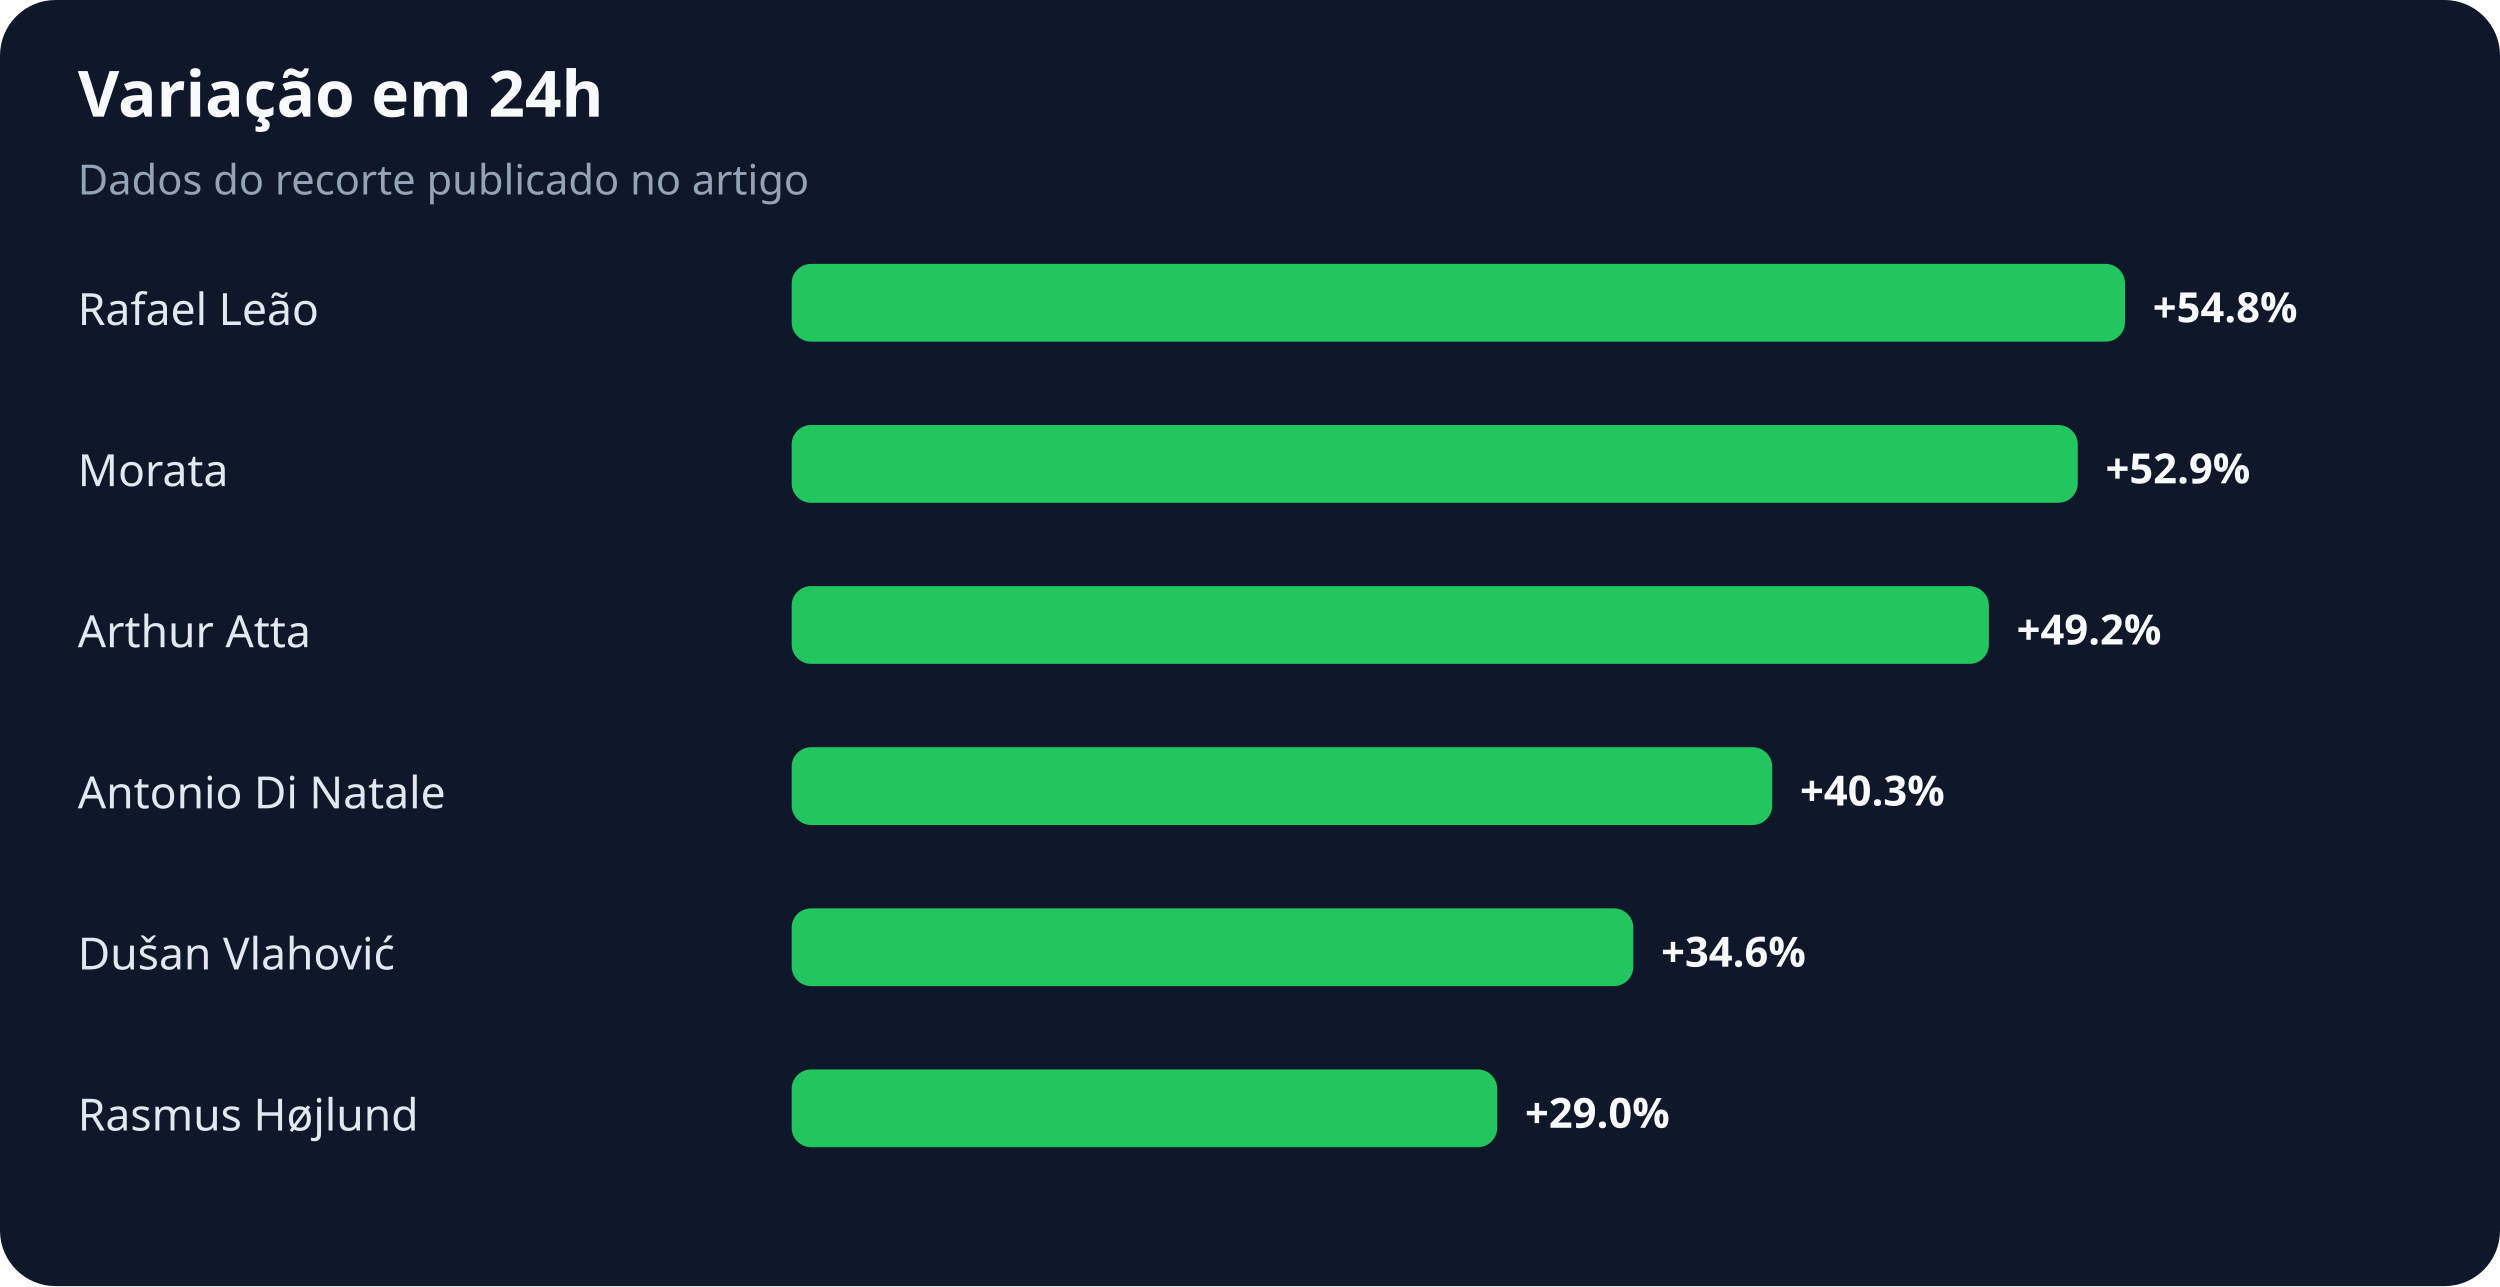
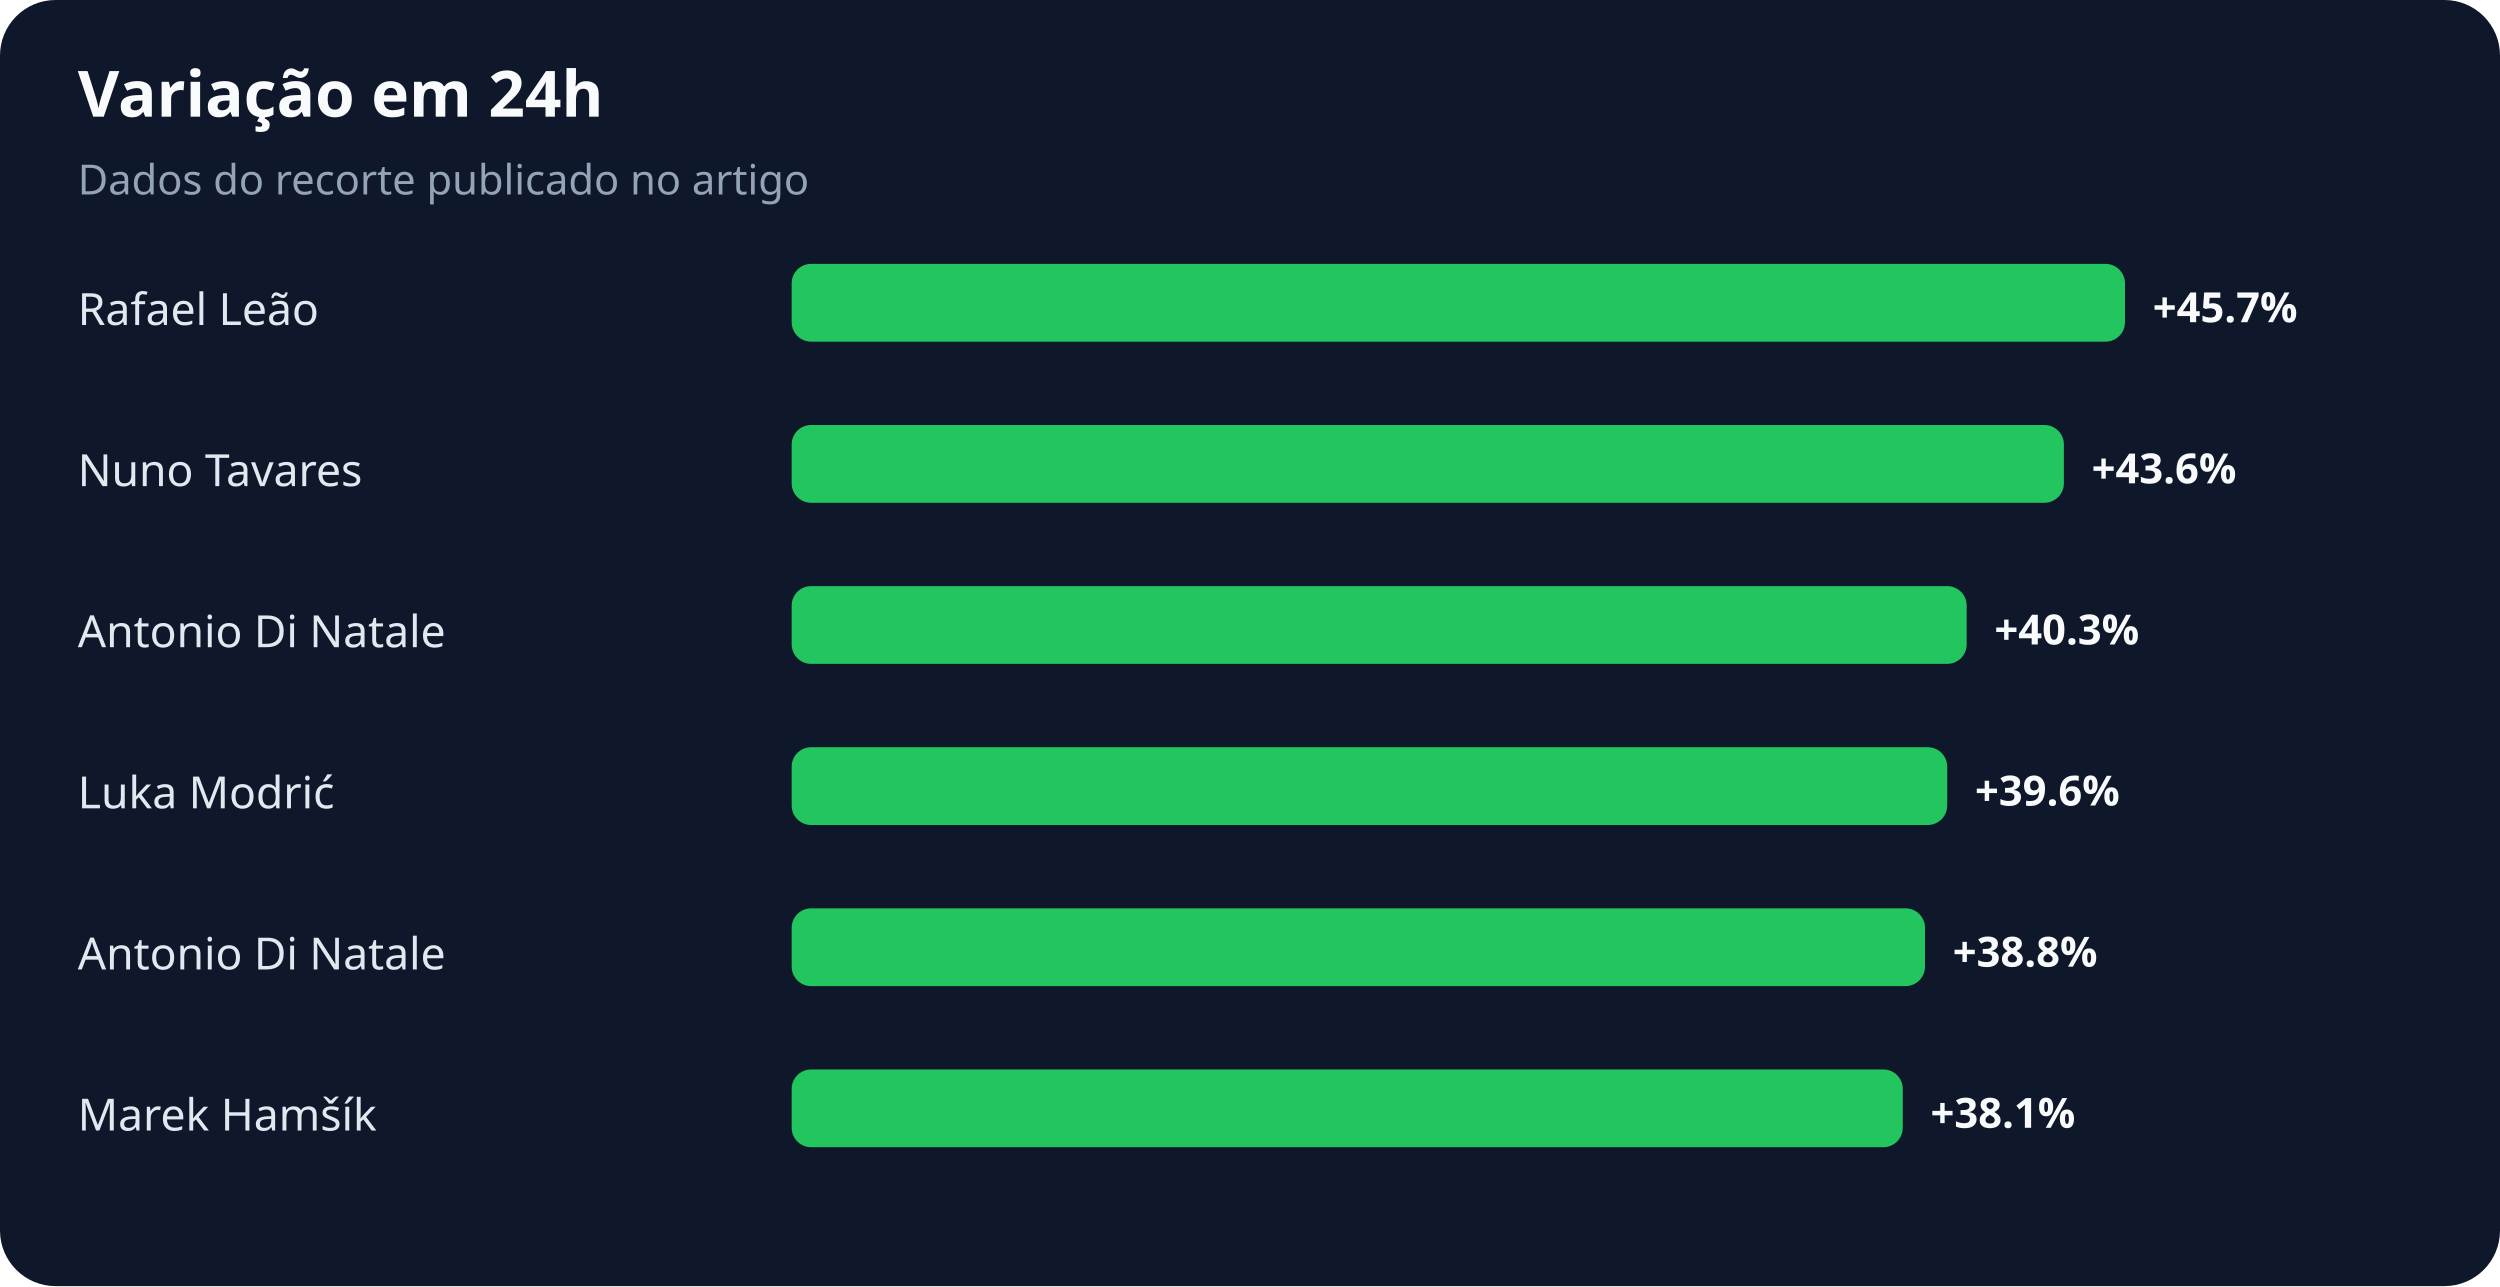
<svg xmlns="http://www.w3.org/2000/svg" width="900" height="463" viewBox="0 0 900 463" role="img" aria-labelledby="title desc">
  <rect width="100%" height="100%" rx="20" fill="#0f172a" />
  <text x="28" y="42" fill="#f8fafc" font-family="system-ui,sans-serif" font-size="23" font-weight="700">Variação em 24h</text>
  <text x="28" y="70" fill="#94a3b8" font-family="system-ui,sans-serif" font-size="15">Dados do recorte publicado no artigo</text>
  <text x="28" y="117" fill="#e2e8f0" font-family="system-ui,sans-serif" font-size="16">Rafael Leão</text>
  <rect x="285" y="95" width="480" height="28" rx="7" fill="#22c55e" />
-   <text x="775" y="116" fill="#f8fafc" font-family="system-ui,sans-serif" font-size="15" font-weight="700">+54.8%</text>
-   <text x="28" y="175" fill="#e2e8f0" font-family="system-ui,sans-serif" font-size="16">Morata</text>
-   <rect x="285" y="153" width="463" height="28" rx="7" fill="#22c55e" />
-   <text x="758" y="174" fill="#f8fafc" font-family="system-ui,sans-serif" font-size="15" font-weight="700">+52.9%</text>
-   <text x="28" y="233" fill="#e2e8f0" font-family="system-ui,sans-serif" font-size="16">Arthur Atta</text>
-   <rect x="285" y="211" width="431" height="28" rx="7" fill="#22c55e" />
-   <text x="726" y="232" fill="#f8fafc" font-family="system-ui,sans-serif" font-size="15" font-weight="700">+49.2%</text>
-   <text x="28" y="291" fill="#e2e8f0" font-family="system-ui,sans-serif" font-size="16">Antonio Di Natale</text>
-   <rect x="285" y="269" width="353" height="28" rx="7" fill="#22c55e" />
-   <text x="648" y="290" fill="#f8fafc" font-family="system-ui,sans-serif" font-size="15" font-weight="700">+40.3%</text>
-   <text x="28" y="349" fill="#e2e8f0" font-family="system-ui,sans-serif" font-size="16">Dušan Vlahović</text>
-   <rect x="285" y="327" width="303" height="28" rx="7" fill="#22c55e" />
-   <text x="598" y="348" fill="#f8fafc" font-family="system-ui,sans-serif" font-size="15" font-weight="700">+34.6%</text>
-   <text x="28" y="407" fill="#e2e8f0" font-family="system-ui,sans-serif" font-size="16">Rasmus Højlund</text>
-   <rect x="285" y="385" width="254" height="28" rx="7" fill="#22c55e" />
-   <text x="549" y="406" fill="#f8fafc" font-family="system-ui,sans-serif" font-size="15" font-weight="700">+29.0%</text>
+   <text x="775" y="116" fill="#f8fafc" font-family="system-ui,sans-serif" font-size="15" font-weight="700">+45.7%</text>
+   <text x="28" y="175" fill="#e2e8f0" font-family="system-ui,sans-serif" font-size="16">Nuno Tavares</text>
+   <rect x="285" y="153" width="458" height="28" rx="7" fill="#22c55e" />
+   <text x="753" y="174" fill="#f8fafc" font-family="system-ui,sans-serif" font-size="15" font-weight="700">+43.6%</text>
+   <text x="28" y="233" fill="#e2e8f0" font-family="system-ui,sans-serif" font-size="16">Antonio Di Natale</text>
+   <rect x="285" y="211" width="423" height="28" rx="7" fill="#22c55e" />
+   <text x="718" y="232" fill="#f8fafc" font-family="system-ui,sans-serif" font-size="15" font-weight="700">+40.3%</text>
+   <text x="28" y="291" fill="#e2e8f0" font-family="system-ui,sans-serif" font-size="16">Luka Modrić</text>
+   <rect x="285" y="269" width="416" height="28" rx="7" fill="#22c55e" />
+   <text x="711" y="290" fill="#f8fafc" font-family="system-ui,sans-serif" font-size="15" font-weight="700">+39.6%</text>
+   <text x="28" y="349" fill="#e2e8f0" font-family="system-ui,sans-serif" font-size="16">Antonio Di Natale</text>
+   <rect x="285" y="327" width="408" height="28" rx="7" fill="#22c55e" />
+   <text x="703" y="348" fill="#f8fafc" font-family="system-ui,sans-serif" font-size="15" font-weight="700">+38.8%</text>
+   <text x="28" y="407" fill="#e2e8f0" font-family="system-ui,sans-serif" font-size="16">Marek Hamšík</text>
+   <rect x="285" y="385" width="400" height="28" rx="7" fill="#22c55e" />
+   <text x="695" y="406" fill="#f8fafc" font-family="system-ui,sans-serif" font-size="15" font-weight="700">+38.1%</text>
</svg>
